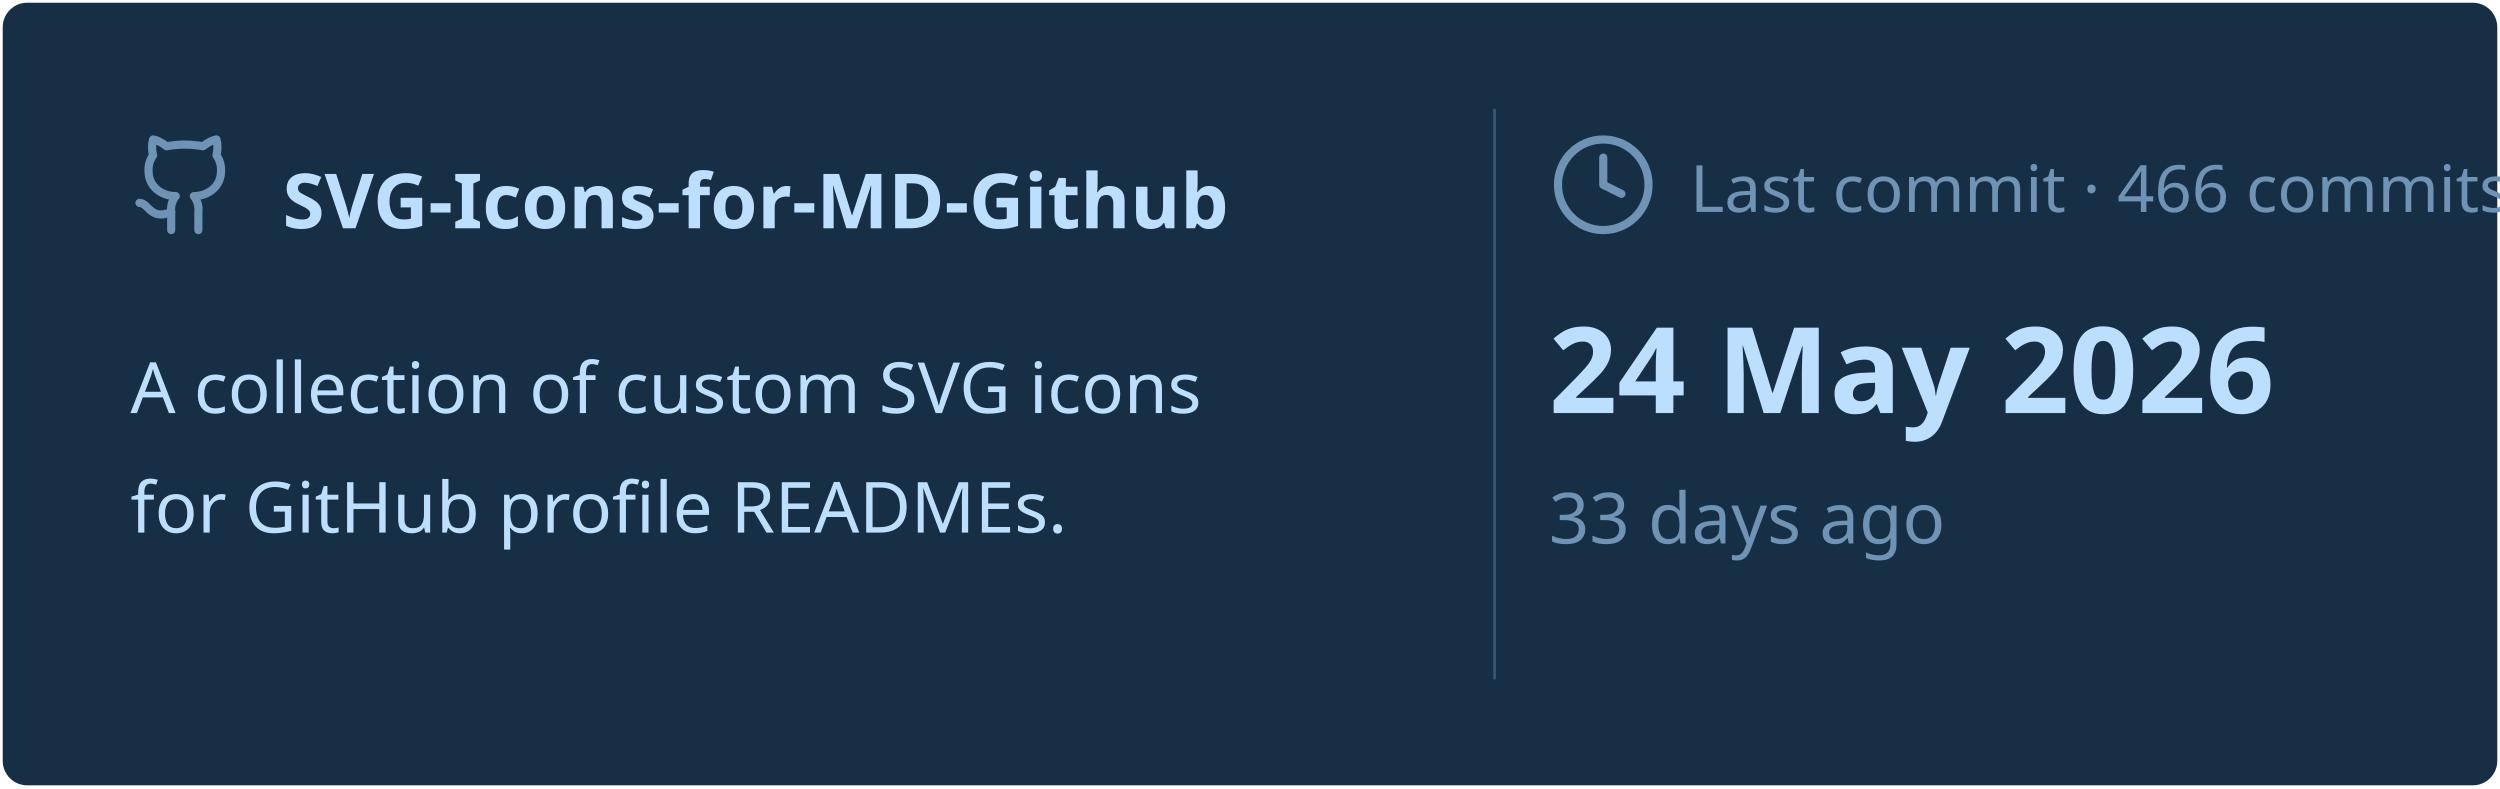
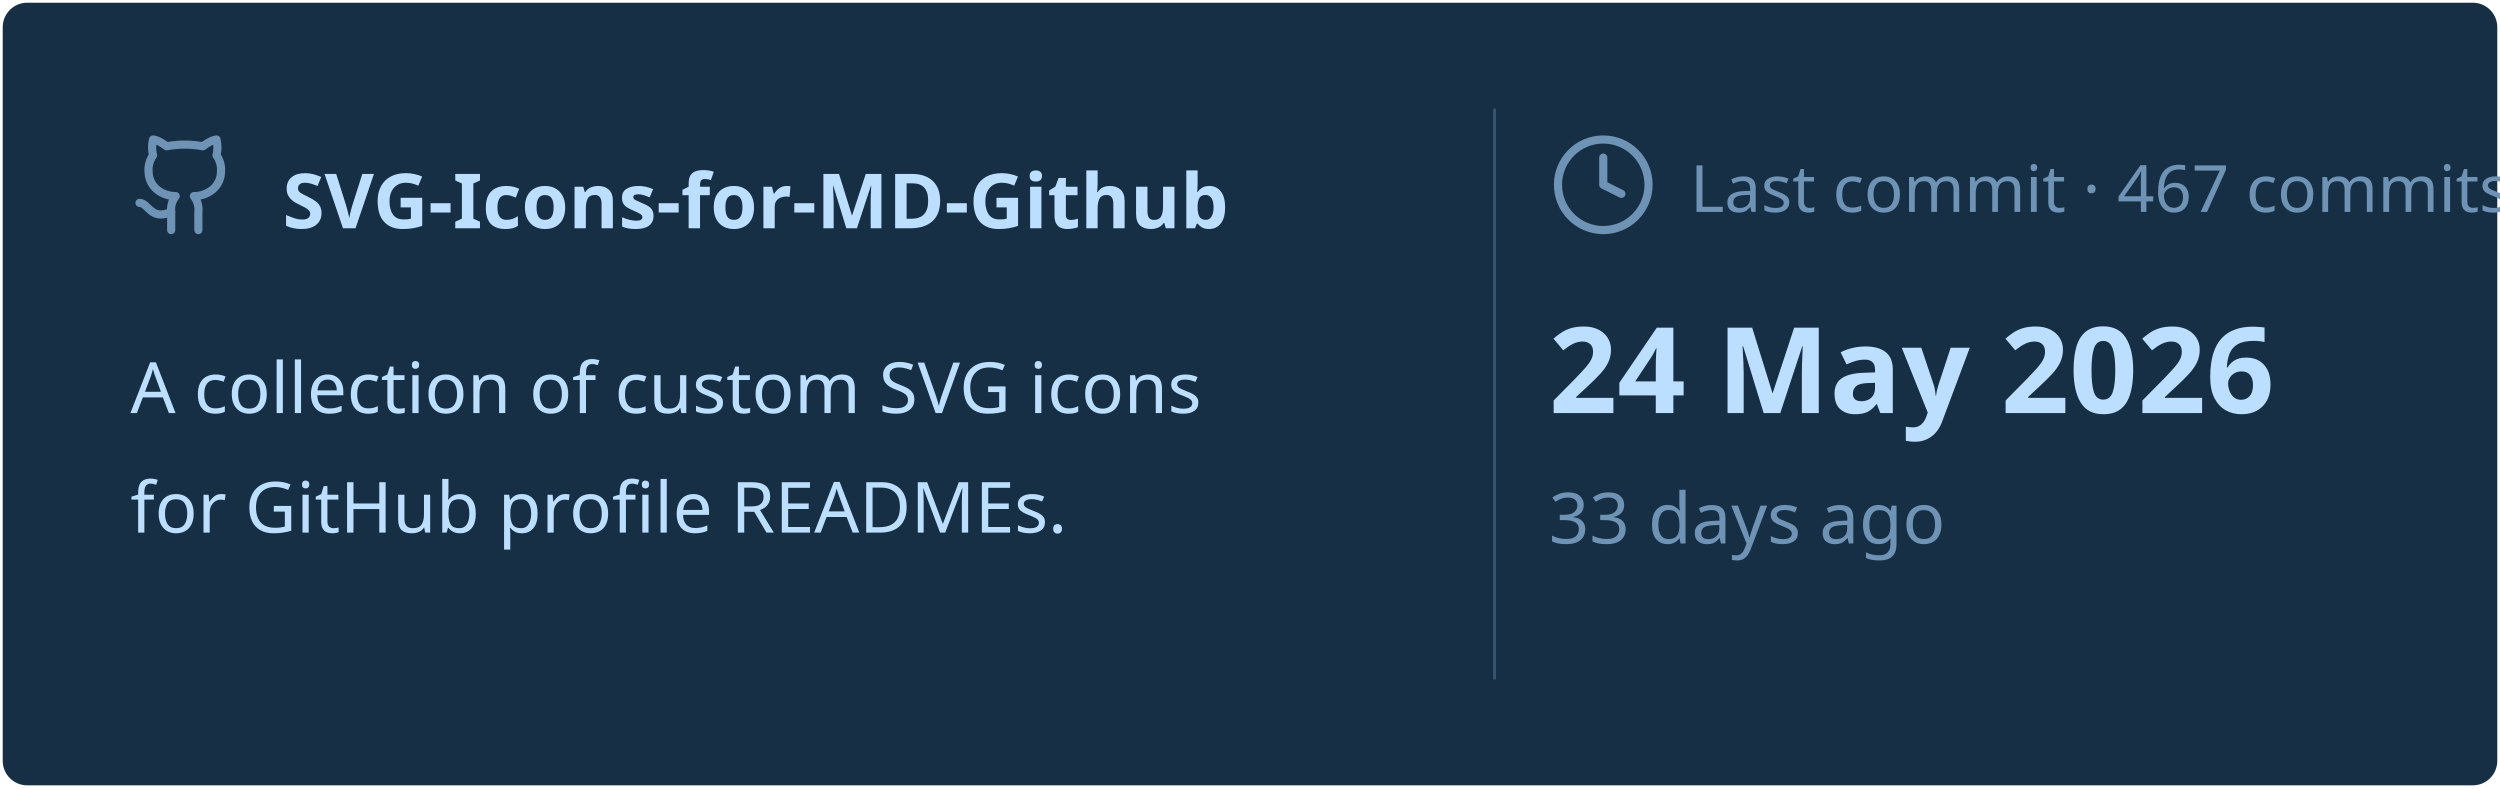
<svg xmlns="http://www.w3.org/2000/svg" viewBox="0 0 460 145" width="460px" height="145px">
  <rect stroke="#000000" stroke-opacity="0" fill="#172F45" rx="4.5" x="0.5" y="0.5" width="459" height="144" />
  <g transform="translate(24, 42)">
    <svg x="0" y="-18" width="20" height="20" viewBox="0 0 24 24" fill="none" stroke="#6E93B5" stroke-width="1.8" stroke-linecap="round" stroke-linejoin="round">
      <path d="M15 22v-4a4.8 4.8 0 0 0-1-3.5c3 0 6-2 6-5.5.08-1.25-.27-2.48-1-3.5.28-1.15.28-2.35 0-3.5 0 0-1 0-3 1.5-2.64-.5-5.36-.5-8 0C6 2 5 2 5 2c-.3 1.15-.3 2.35 0 3.5A5.403 5.403 0 0 0 4 9c0 3.5 3 5.5 6 5.5-.39.49-.68 1.05-.85 1.65-.17.6-.22 1.23-.15 1.85v4" />
      <path d="M9 18c-4.51 2-5-2-7-2" />
    </svg>
    <text x="28" y="0" font-family="&quot;Segoe UI&quot;, Ubuntu, sans-serif" font-size="14" font-weight="700" fill="#BDDFFF">SVG-Icons-for-MD-Github</text>
  </g>
  <text x="24" y="76" font-family="&quot;Segoe UI&quot;, Ubuntu, sans-serif" font-size="13" font-weight="400" fill="#BDDFFF">A collection of custom SVG icons</text>
  <text x="24" y="98" font-family="&quot;Segoe UI&quot;, Ubuntu, sans-serif" font-size="13" font-weight="400" fill="#BDDFFF">for GitHub profile READMEs.</text>
  <line x1="275" y1="20" x2="275" y2="125" stroke="#6E93B5" stroke-width="0.5" stroke-opacity="0.4" />
  <svg x="285" y="24" width="20" height="20" viewBox="0 0 24 24" fill="none" stroke="#6E93B5" stroke-width="1.8" stroke-linecap="round" stroke-linejoin="round">
    <circle cx="12" cy="12" r="10" />
    <polyline points="12 6 12 12 16 14" />
  </svg>
-   <text x="311" y="39" font-family="&quot;Segoe UI&quot;, Ubuntu, sans-serif" font-size="12" font-weight="400" fill="#6E93B5">Last commit · 466 commits</text>
+   <text x="311" y="39" font-family="&quot;Segoe UI&quot;, Ubuntu, sans-serif" font-size="12" font-weight="400" fill="#6E93B5">Last commit · 467 commits</text>
  <text x="285" y="76" font-family="&quot;Segoe UI&quot;, Ubuntu, sans-serif" font-size="22" font-weight="700" fill="#BDDFFF">24 May 2026</text>
  <text x="285" y="100" font-family="&quot;Segoe UI&quot;, Ubuntu, sans-serif" font-size="13" font-weight="400" fill="#6E93B5">33 days ago</text>
</svg>
